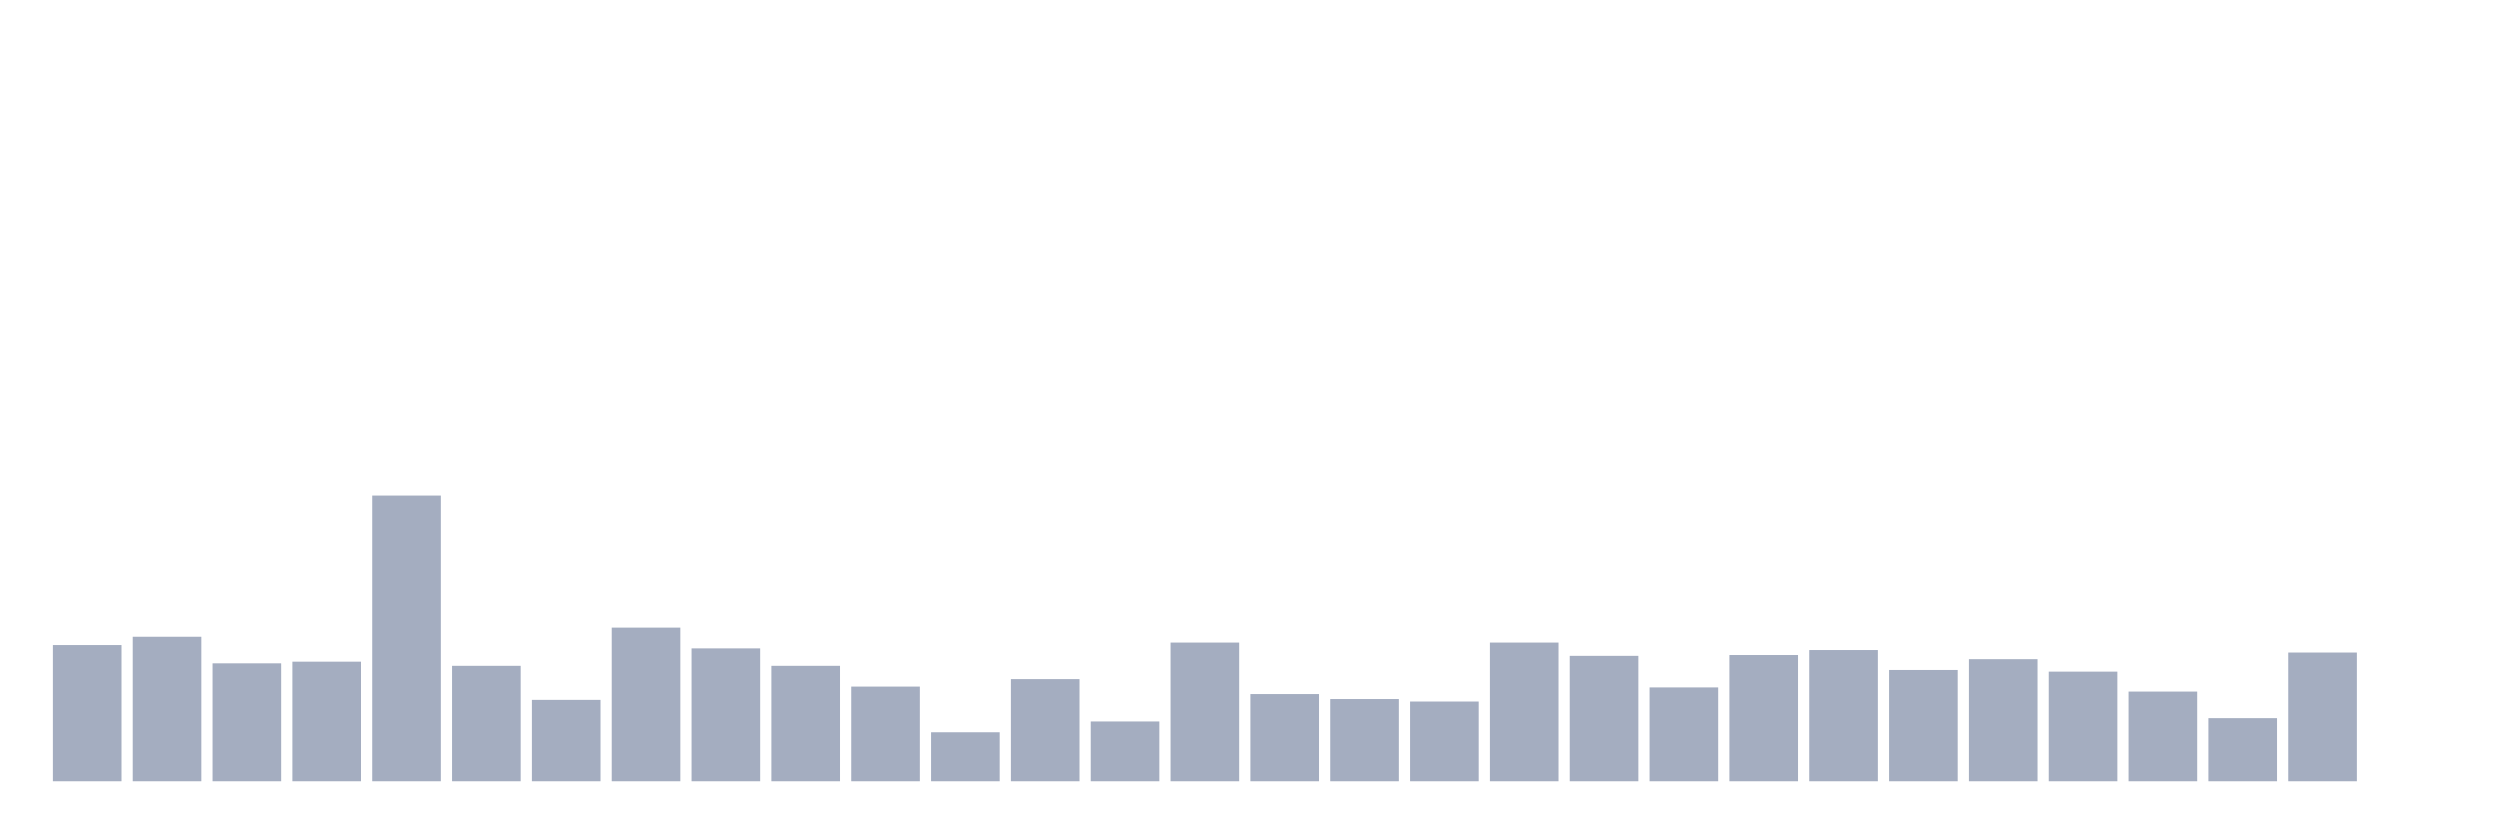
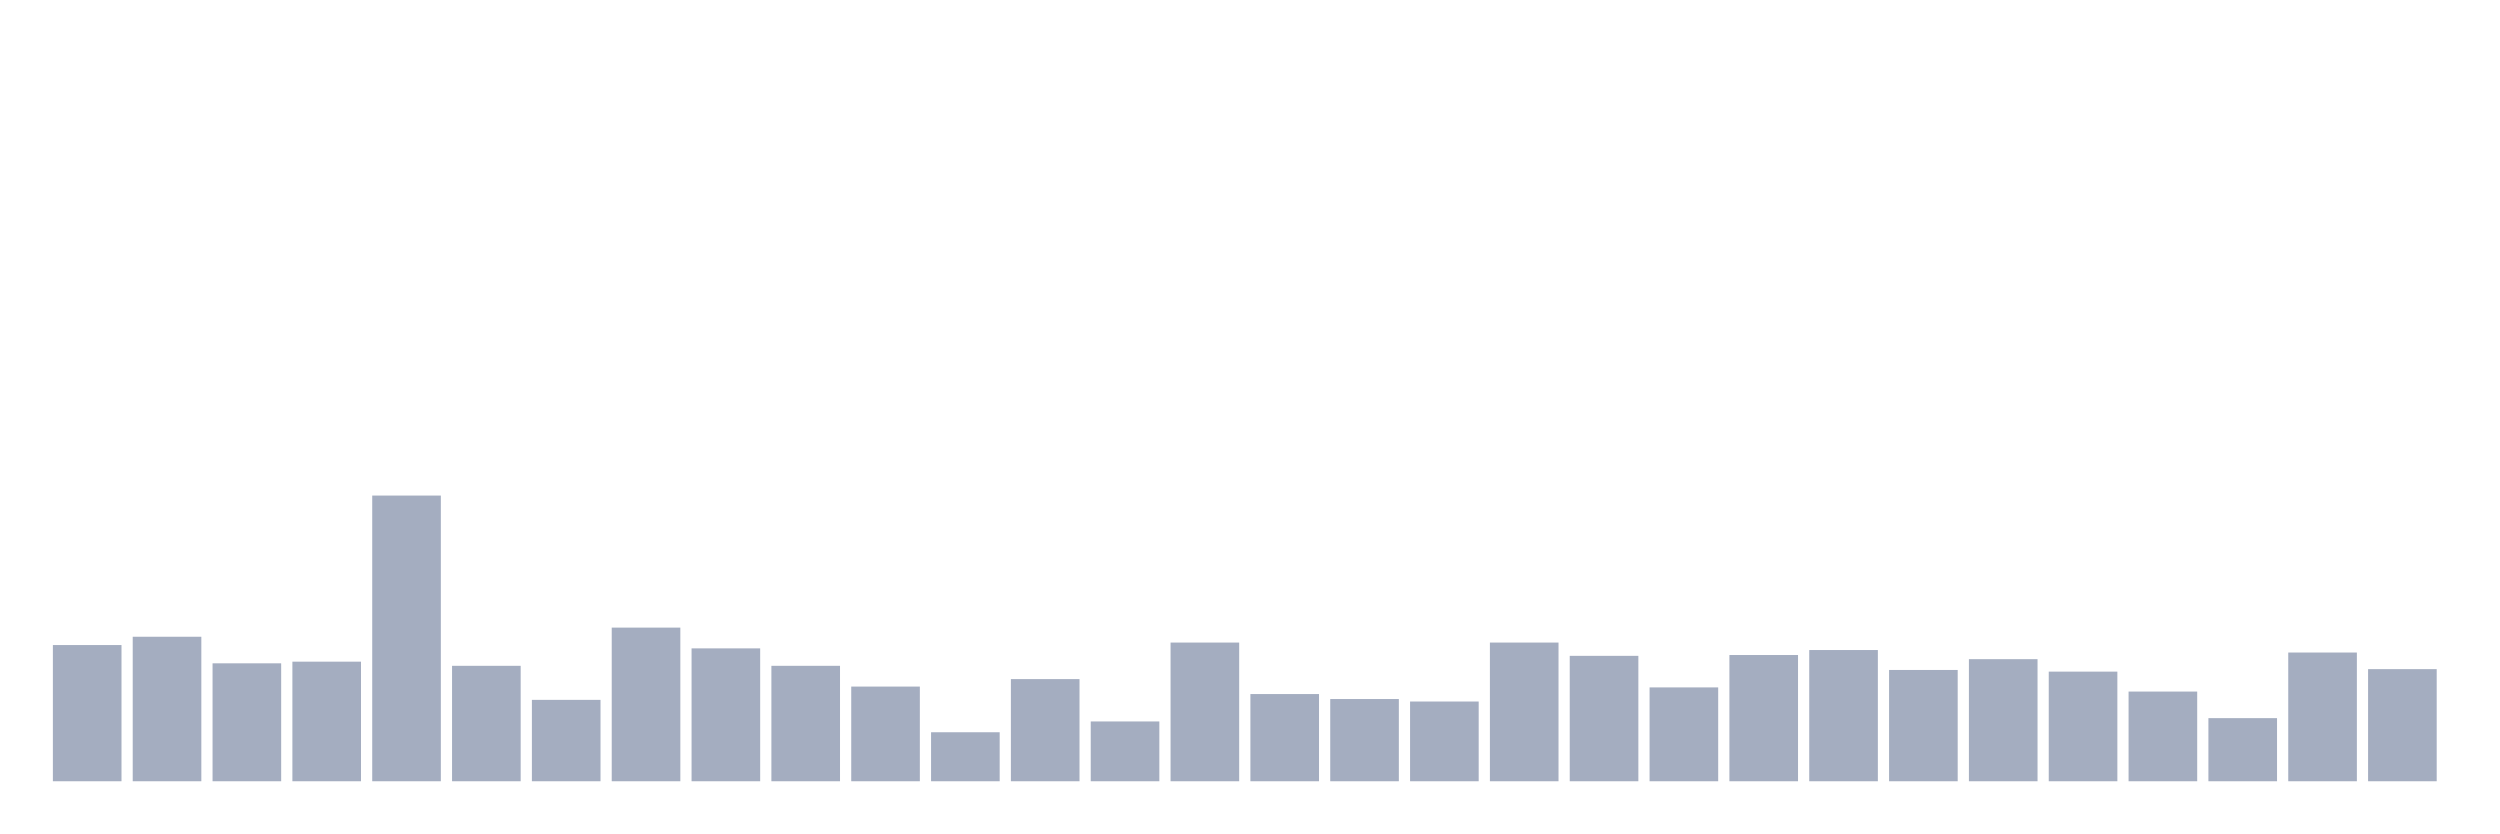
<svg xmlns="http://www.w3.org/2000/svg" viewBox="0 0 480 160">
  <g transform="translate(10,10)">
    <rect class="bar" x="0.153" width="13.175" y="113.85" height="26.15" fill="rgb(164,173,192)" />
    <rect class="bar" x="15.482" width="13.175" y="112.255" height="27.745" fill="rgb(164,173,192)" />
    <rect class="bar" x="30.81" width="13.175" y="117.358" height="22.642" fill="rgb(164,173,192)" />
    <rect class="bar" x="46.138" width="13.175" y="117.039" height="22.961" fill="rgb(164,173,192)" />
    <rect class="bar" x="61.466" width="13.175" y="85.148" height="54.852" fill="rgb(164,173,192)" />
    <rect class="bar" x="76.794" width="13.175" y="117.836" height="22.164" fill="rgb(164,173,192)" />
    <rect class="bar" x="92.123" width="13.175" y="124.374" height="15.626" fill="rgb(164,173,192)" />
    <rect class="bar" x="107.451" width="13.175" y="110.501" height="29.499" fill="rgb(164,173,192)" />
    <rect class="bar" x="122.779" width="13.175" y="114.487" height="25.513" fill="rgb(164,173,192)" />
    <rect class="bar" x="138.107" width="13.175" y="117.836" height="22.164" fill="rgb(164,173,192)" />
    <rect class="bar" x="153.436" width="13.175" y="121.822" height="18.178" fill="rgb(164,173,192)" />
    <rect class="bar" x="168.764" width="13.175" y="130.592" height="9.408" fill="rgb(164,173,192)" />
    <rect class="bar" x="184.092" width="13.175" y="120.387" height="19.613" fill="rgb(164,173,192)" />
    <rect class="bar" x="199.42" width="13.175" y="128.519" height="11.481" fill="rgb(164,173,192)" />
    <rect class="bar" x="214.748" width="13.175" y="113.371" height="26.629" fill="rgb(164,173,192)" />
    <rect class="bar" x="230.077" width="13.175" y="123.257" height="16.743" fill="rgb(164,173,192)" />
    <rect class="bar" x="245.405" width="13.175" y="124.214" height="15.786" fill="rgb(164,173,192)" />
    <rect class="bar" x="260.733" width="13.175" y="124.692" height="15.308" fill="rgb(164,173,192)" />
    <rect class="bar" x="276.061" width="13.175" y="113.371" height="26.629" fill="rgb(164,173,192)" />
    <rect class="bar" x="291.39" width="13.175" y="115.923" height="24.077" fill="rgb(164,173,192)" />
    <rect class="bar" x="306.718" width="13.175" y="121.982" height="18.018" fill="rgb(164,173,192)" />
    <rect class="bar" x="322.046" width="13.175" y="115.763" height="24.237" fill="rgb(164,173,192)" />
    <rect class="bar" x="337.374" width="13.175" y="114.806" height="25.194" fill="rgb(164,173,192)" />
    <rect class="bar" x="352.702" width="13.175" y="118.633" height="21.367" fill="rgb(164,173,192)" />
    <rect class="bar" x="368.031" width="13.175" y="116.56" height="23.44" fill="rgb(164,173,192)" />
    <rect class="bar" x="383.359" width="13.175" y="118.952" height="21.048" fill="rgb(164,173,192)" />
    <rect class="bar" x="398.687" width="13.175" y="122.779" height="17.221" fill="rgb(164,173,192)" />
    <rect class="bar" x="414.015" width="13.175" y="127.882" height="12.118" fill="rgb(164,173,192)" />
    <rect class="bar" x="429.344" width="13.175" y="115.285" height="24.715" fill="rgb(164,173,192)" />
-     <rect class="bar" x="444.672" width="13.175" y="140" height="0" fill="rgb(164,173,192)" />
+     <rect class="bar" x="444.672" width="13.175" y="118.474" height="21.526" fill="rgb(164,173,192)" />
  </g>
</svg>
